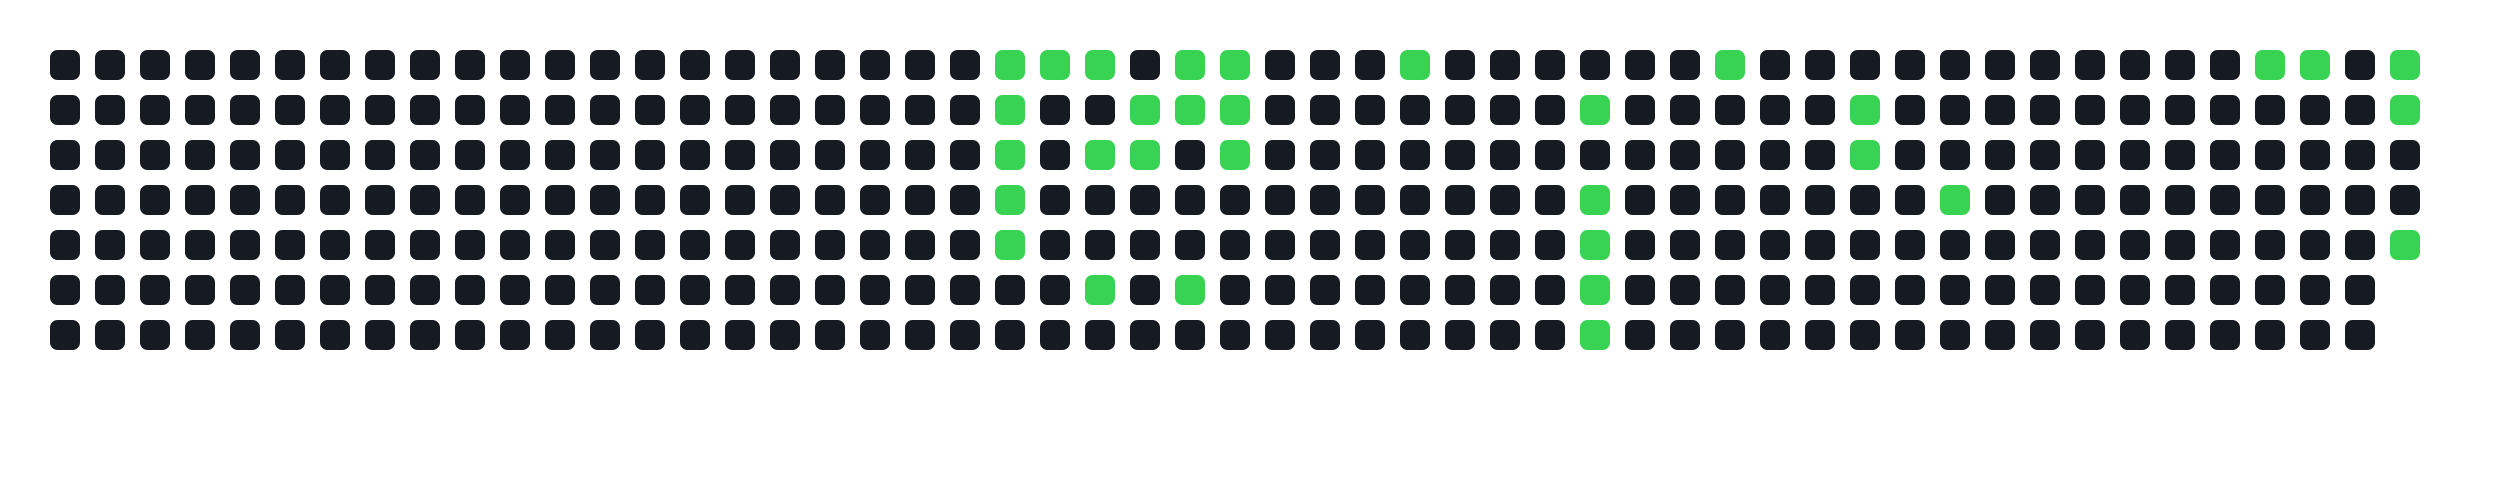
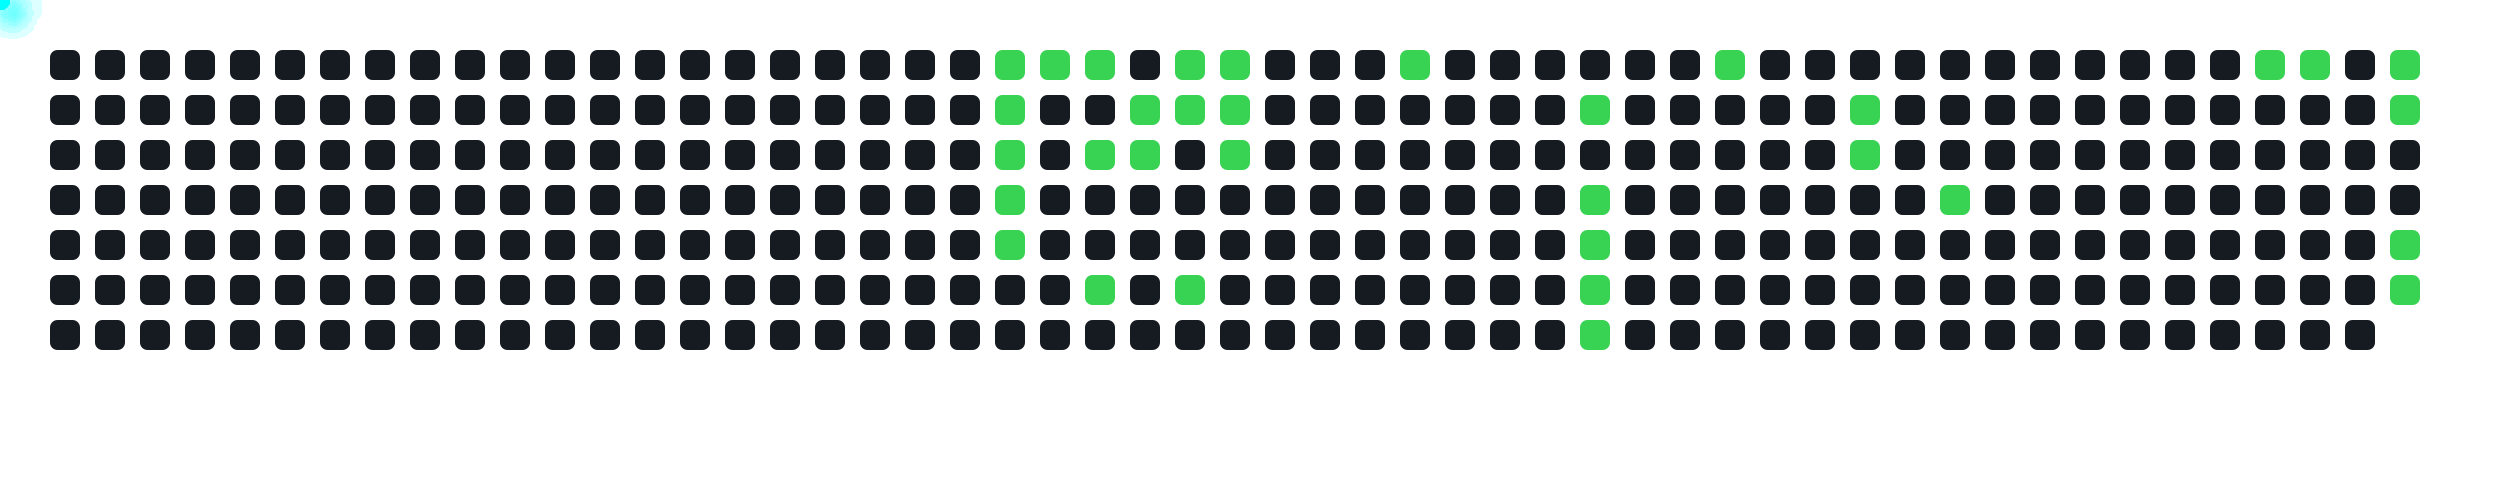
<svg xmlns="http://www.w3.org/2000/svg" width="1000" height="200">
  <style>
      .cell { fill: #161b22; rx: 3; }
      .active { fill: #39d353; }
+       .comet { fill: cyan; filter: drop-shadow(0 0 6px cyan); }
    </style>
  <rect x="20" y="20" width="12" height="12" class="cell " />
  <rect x="20" y="38" width="12" height="12" class="cell " />
  <rect x="20" y="56" width="12" height="12" class="cell " />
  <rect x="20" y="74" width="12" height="12" class="cell " />
  <rect x="20" y="92" width="12" height="12" class="cell " />
  <rect x="20" y="110" width="12" height="12" class="cell " />
  <rect x="20" y="128" width="12" height="12" class="cell " />
  <rect x="38" y="20" width="12" height="12" class="cell " />
  <rect x="38" y="38" width="12" height="12" class="cell " />
  <rect x="38" y="56" width="12" height="12" class="cell " />
  <rect x="38" y="74" width="12" height="12" class="cell " />
  <rect x="38" y="92" width="12" height="12" class="cell " />
  <rect x="38" y="110" width="12" height="12" class="cell " />
  <rect x="38" y="128" width="12" height="12" class="cell " />
  <rect x="56" y="20" width="12" height="12" class="cell " />
  <rect x="56" y="38" width="12" height="12" class="cell " />
  <rect x="56" y="56" width="12" height="12" class="cell " />
  <rect x="56" y="74" width="12" height="12" class="cell " />
  <rect x="56" y="92" width="12" height="12" class="cell " />
  <rect x="56" y="110" width="12" height="12" class="cell " />
  <rect x="56" y="128" width="12" height="12" class="cell " />
  <rect x="74" y="20" width="12" height="12" class="cell " />
  <rect x="74" y="38" width="12" height="12" class="cell " />
  <rect x="74" y="56" width="12" height="12" class="cell " />
  <rect x="74" y="74" width="12" height="12" class="cell " />
  <rect x="74" y="92" width="12" height="12" class="cell " />
  <rect x="74" y="110" width="12" height="12" class="cell " />
  <rect x="74" y="128" width="12" height="12" class="cell " />
  <rect x="92" y="20" width="12" height="12" class="cell " />
  <rect x="92" y="38" width="12" height="12" class="cell " />
  <rect x="92" y="56" width="12" height="12" class="cell " />
  <rect x="92" y="74" width="12" height="12" class="cell " />
  <rect x="92" y="92" width="12" height="12" class="cell " />
  <rect x="92" y="110" width="12" height="12" class="cell " />
  <rect x="92" y="128" width="12" height="12" class="cell " />
  <rect x="110" y="20" width="12" height="12" class="cell " />
  <rect x="110" y="38" width="12" height="12" class="cell " />
  <rect x="110" y="56" width="12" height="12" class="cell " />
  <rect x="110" y="74" width="12" height="12" class="cell " />
  <rect x="110" y="92" width="12" height="12" class="cell " />
  <rect x="110" y="110" width="12" height="12" class="cell " />
  <rect x="110" y="128" width="12" height="12" class="cell " />
  <rect x="128" y="20" width="12" height="12" class="cell " />
  <rect x="128" y="38" width="12" height="12" class="cell " />
  <rect x="128" y="56" width="12" height="12" class="cell " />
  <rect x="128" y="74" width="12" height="12" class="cell " />
  <rect x="128" y="92" width="12" height="12" class="cell " />
  <rect x="128" y="110" width="12" height="12" class="cell " />
  <rect x="128" y="128" width="12" height="12" class="cell " />
  <rect x="146" y="20" width="12" height="12" class="cell " />
  <rect x="146" y="38" width="12" height="12" class="cell " />
  <rect x="146" y="56" width="12" height="12" class="cell " />
  <rect x="146" y="74" width="12" height="12" class="cell " />
  <rect x="146" y="92" width="12" height="12" class="cell " />
  <rect x="146" y="110" width="12" height="12" class="cell " />
  <rect x="146" y="128" width="12" height="12" class="cell " />
  <rect x="164" y="20" width="12" height="12" class="cell " />
  <rect x="164" y="38" width="12" height="12" class="cell " />
  <rect x="164" y="56" width="12" height="12" class="cell " />
  <rect x="164" y="74" width="12" height="12" class="cell " />
  <rect x="164" y="92" width="12" height="12" class="cell " />
  <rect x="164" y="110" width="12" height="12" class="cell " />
  <rect x="164" y="128" width="12" height="12" class="cell " />
  <rect x="182" y="20" width="12" height="12" class="cell " />
  <rect x="182" y="38" width="12" height="12" class="cell " />
  <rect x="182" y="56" width="12" height="12" class="cell " />
  <rect x="182" y="74" width="12" height="12" class="cell " />
  <rect x="182" y="92" width="12" height="12" class="cell " />
  <rect x="182" y="110" width="12" height="12" class="cell " />
  <rect x="182" y="128" width="12" height="12" class="cell " />
  <rect x="200" y="20" width="12" height="12" class="cell " />
  <rect x="200" y="38" width="12" height="12" class="cell " />
  <rect x="200" y="56" width="12" height="12" class="cell " />
  <rect x="200" y="74" width="12" height="12" class="cell " />
  <rect x="200" y="92" width="12" height="12" class="cell " />
  <rect x="200" y="110" width="12" height="12" class="cell " />
  <rect x="200" y="128" width="12" height="12" class="cell " />
  <rect x="218" y="20" width="12" height="12" class="cell " />
  <rect x="218" y="38" width="12" height="12" class="cell " />
  <rect x="218" y="56" width="12" height="12" class="cell " />
  <rect x="218" y="74" width="12" height="12" class="cell " />
  <rect x="218" y="92" width="12" height="12" class="cell " />
  <rect x="218" y="110" width="12" height="12" class="cell " />
  <rect x="218" y="128" width="12" height="12" class="cell " />
  <rect x="236" y="20" width="12" height="12" class="cell " />
  <rect x="236" y="38" width="12" height="12" class="cell " />
  <rect x="236" y="56" width="12" height="12" class="cell " />
  <rect x="236" y="74" width="12" height="12" class="cell " />
  <rect x="236" y="92" width="12" height="12" class="cell " />
  <rect x="236" y="110" width="12" height="12" class="cell " />
  <rect x="236" y="128" width="12" height="12" class="cell " />
  <rect x="254" y="20" width="12" height="12" class="cell " />
  <rect x="254" y="38" width="12" height="12" class="cell " />
  <rect x="254" y="56" width="12" height="12" class="cell " />
  <rect x="254" y="74" width="12" height="12" class="cell " />
  <rect x="254" y="92" width="12" height="12" class="cell " />
  <rect x="254" y="110" width="12" height="12" class="cell " />
  <rect x="254" y="128" width="12" height="12" class="cell " />
  <rect x="272" y="20" width="12" height="12" class="cell " />
  <rect x="272" y="38" width="12" height="12" class="cell " />
  <rect x="272" y="56" width="12" height="12" class="cell " />
  <rect x="272" y="74" width="12" height="12" class="cell " />
  <rect x="272" y="92" width="12" height="12" class="cell " />
  <rect x="272" y="110" width="12" height="12" class="cell " />
  <rect x="272" y="128" width="12" height="12" class="cell " />
  <rect x="290" y="20" width="12" height="12" class="cell " />
  <rect x="290" y="38" width="12" height="12" class="cell " />
  <rect x="290" y="56" width="12" height="12" class="cell " />
  <rect x="290" y="74" width="12" height="12" class="cell " />
  <rect x="290" y="92" width="12" height="12" class="cell " />
  <rect x="290" y="110" width="12" height="12" class="cell " />
  <rect x="290" y="128" width="12" height="12" class="cell " />
  <rect x="308" y="20" width="12" height="12" class="cell " />
  <rect x="308" y="38" width="12" height="12" class="cell " />
  <rect x="308" y="56" width="12" height="12" class="cell " />
  <rect x="308" y="74" width="12" height="12" class="cell " />
  <rect x="308" y="92" width="12" height="12" class="cell " />
  <rect x="308" y="110" width="12" height="12" class="cell " />
  <rect x="308" y="128" width="12" height="12" class="cell " />
  <rect x="326" y="20" width="12" height="12" class="cell " />
  <rect x="326" y="38" width="12" height="12" class="cell " />
  <rect x="326" y="56" width="12" height="12" class="cell " />
  <rect x="326" y="74" width="12" height="12" class="cell " />
  <rect x="326" y="92" width="12" height="12" class="cell " />
  <rect x="326" y="110" width="12" height="12" class="cell " />
  <rect x="326" y="128" width="12" height="12" class="cell " />
  <rect x="344" y="20" width="12" height="12" class="cell " />
  <rect x="344" y="38" width="12" height="12" class="cell " />
  <rect x="344" y="56" width="12" height="12" class="cell " />
  <rect x="344" y="74" width="12" height="12" class="cell " />
  <rect x="344" y="92" width="12" height="12" class="cell " />
  <rect x="344" y="110" width="12" height="12" class="cell " />
  <rect x="344" y="128" width="12" height="12" class="cell " />
  <rect x="362" y="20" width="12" height="12" class="cell " />
  <rect x="362" y="38" width="12" height="12" class="cell " />
  <rect x="362" y="56" width="12" height="12" class="cell " />
  <rect x="362" y="74" width="12" height="12" class="cell " />
  <rect x="362" y="92" width="12" height="12" class="cell " />
  <rect x="362" y="110" width="12" height="12" class="cell " />
  <rect x="362" y="128" width="12" height="12" class="cell " />
  <rect x="380" y="20" width="12" height="12" class="cell " />
  <rect x="380" y="38" width="12" height="12" class="cell " />
  <rect x="380" y="56" width="12" height="12" class="cell " />
  <rect x="380" y="74" width="12" height="12" class="cell " />
  <rect x="380" y="92" width="12" height="12" class="cell " />
  <rect x="380" y="110" width="12" height="12" class="cell " />
  <rect x="380" y="128" width="12" height="12" class="cell " />
  <rect x="398" y="20" width="12" height="12" class="cell active" />
  <rect x="398" y="38" width="12" height="12" class="cell active" />
  <rect x="398" y="56" width="12" height="12" class="cell active" />
  <rect x="398" y="74" width="12" height="12" class="cell active" />
  <rect x="398" y="92" width="12" height="12" class="cell active" />
  <rect x="398" y="110" width="12" height="12" class="cell " />
  <rect x="398" y="128" width="12" height="12" class="cell " />
  <rect x="416" y="20" width="12" height="12" class="cell active" />
  <rect x="416" y="38" width="12" height="12" class="cell " />
  <rect x="416" y="56" width="12" height="12" class="cell " />
  <rect x="416" y="74" width="12" height="12" class="cell " />
  <rect x="416" y="92" width="12" height="12" class="cell " />
  <rect x="416" y="110" width="12" height="12" class="cell " />
  <rect x="416" y="128" width="12" height="12" class="cell " />
  <rect x="434" y="20" width="12" height="12" class="cell active" />
  <rect x="434" y="38" width="12" height="12" class="cell " />
  <rect x="434" y="56" width="12" height="12" class="cell active" />
  <rect x="434" y="74" width="12" height="12" class="cell " />
  <rect x="434" y="92" width="12" height="12" class="cell " />
  <rect x="434" y="110" width="12" height="12" class="cell active" />
  <rect x="434" y="128" width="12" height="12" class="cell " />
  <rect x="452" y="20" width="12" height="12" class="cell " />
  <rect x="452" y="38" width="12" height="12" class="cell active" />
  <rect x="452" y="56" width="12" height="12" class="cell active" />
  <rect x="452" y="74" width="12" height="12" class="cell " />
  <rect x="452" y="92" width="12" height="12" class="cell " />
  <rect x="452" y="110" width="12" height="12" class="cell " />
  <rect x="452" y="128" width="12" height="12" class="cell " />
  <rect x="470" y="20" width="12" height="12" class="cell active" />
  <rect x="470" y="38" width="12" height="12" class="cell active" />
  <rect x="470" y="56" width="12" height="12" class="cell " />
  <rect x="470" y="74" width="12" height="12" class="cell " />
  <rect x="470" y="92" width="12" height="12" class="cell " />
  <rect x="470" y="110" width="12" height="12" class="cell active" />
  <rect x="470" y="128" width="12" height="12" class="cell " />
  <rect x="488" y="20" width="12" height="12" class="cell active" />
  <rect x="488" y="38" width="12" height="12" class="cell active" />
  <rect x="488" y="56" width="12" height="12" class="cell active" />
  <rect x="488" y="74" width="12" height="12" class="cell " />
  <rect x="488" y="92" width="12" height="12" class="cell " />
  <rect x="488" y="110" width="12" height="12" class="cell " />
  <rect x="488" y="128" width="12" height="12" class="cell " />
  <rect x="506" y="20" width="12" height="12" class="cell " />
  <rect x="506" y="38" width="12" height="12" class="cell " />
  <rect x="506" y="56" width="12" height="12" class="cell " />
  <rect x="506" y="74" width="12" height="12" class="cell " />
  <rect x="506" y="92" width="12" height="12" class="cell " />
  <rect x="506" y="110" width="12" height="12" class="cell " />
  <rect x="506" y="128" width="12" height="12" class="cell " />
  <rect x="524" y="20" width="12" height="12" class="cell " />
  <rect x="524" y="38" width="12" height="12" class="cell " />
  <rect x="524" y="56" width="12" height="12" class="cell " />
  <rect x="524" y="74" width="12" height="12" class="cell " />
  <rect x="524" y="92" width="12" height="12" class="cell " />
  <rect x="524" y="110" width="12" height="12" class="cell " />
  <rect x="524" y="128" width="12" height="12" class="cell " />
  <rect x="542" y="20" width="12" height="12" class="cell " />
  <rect x="542" y="38" width="12" height="12" class="cell " />
  <rect x="542" y="56" width="12" height="12" class="cell " />
  <rect x="542" y="74" width="12" height="12" class="cell " />
  <rect x="542" y="92" width="12" height="12" class="cell " />
  <rect x="542" y="110" width="12" height="12" class="cell " />
  <rect x="542" y="128" width="12" height="12" class="cell " />
  <rect x="560" y="20" width="12" height="12" class="cell active" />
  <rect x="560" y="38" width="12" height="12" class="cell " />
  <rect x="560" y="56" width="12" height="12" class="cell " />
  <rect x="560" y="74" width="12" height="12" class="cell " />
  <rect x="560" y="92" width="12" height="12" class="cell " />
  <rect x="560" y="110" width="12" height="12" class="cell " />
  <rect x="560" y="128" width="12" height="12" class="cell " />
  <rect x="578" y="20" width="12" height="12" class="cell " />
  <rect x="578" y="38" width="12" height="12" class="cell " />
  <rect x="578" y="56" width="12" height="12" class="cell " />
  <rect x="578" y="74" width="12" height="12" class="cell " />
  <rect x="578" y="92" width="12" height="12" class="cell " />
  <rect x="578" y="110" width="12" height="12" class="cell " />
  <rect x="578" y="128" width="12" height="12" class="cell " />
  <rect x="596" y="20" width="12" height="12" class="cell " />
  <rect x="596" y="38" width="12" height="12" class="cell " />
  <rect x="596" y="56" width="12" height="12" class="cell " />
  <rect x="596" y="74" width="12" height="12" class="cell " />
  <rect x="596" y="92" width="12" height="12" class="cell " />
  <rect x="596" y="110" width="12" height="12" class="cell " />
  <rect x="596" y="128" width="12" height="12" class="cell " />
  <rect x="614" y="20" width="12" height="12" class="cell " />
  <rect x="614" y="38" width="12" height="12" class="cell " />
  <rect x="614" y="56" width="12" height="12" class="cell " />
  <rect x="614" y="74" width="12" height="12" class="cell " />
  <rect x="614" y="92" width="12" height="12" class="cell " />
  <rect x="614" y="110" width="12" height="12" class="cell " />
  <rect x="614" y="128" width="12" height="12" class="cell " />
  <rect x="632" y="20" width="12" height="12" class="cell " />
  <rect x="632" y="38" width="12" height="12" class="cell active" />
  <rect x="632" y="56" width="12" height="12" class="cell " />
  <rect x="632" y="74" width="12" height="12" class="cell active" />
  <rect x="632" y="92" width="12" height="12" class="cell active" />
  <rect x="632" y="110" width="12" height="12" class="cell active" />
  <rect x="632" y="128" width="12" height="12" class="cell active" />
  <rect x="650" y="20" width="12" height="12" class="cell " />
  <rect x="650" y="38" width="12" height="12" class="cell " />
  <rect x="650" y="56" width="12" height="12" class="cell " />
  <rect x="650" y="74" width="12" height="12" class="cell " />
  <rect x="650" y="92" width="12" height="12" class="cell " />
  <rect x="650" y="110" width="12" height="12" class="cell " />
  <rect x="650" y="128" width="12" height="12" class="cell " />
  <rect x="668" y="20" width="12" height="12" class="cell " />
  <rect x="668" y="38" width="12" height="12" class="cell " />
  <rect x="668" y="56" width="12" height="12" class="cell " />
  <rect x="668" y="74" width="12" height="12" class="cell " />
  <rect x="668" y="92" width="12" height="12" class="cell " />
  <rect x="668" y="110" width="12" height="12" class="cell " />
  <rect x="668" y="128" width="12" height="12" class="cell " />
  <rect x="686" y="20" width="12" height="12" class="cell active" />
  <rect x="686" y="38" width="12" height="12" class="cell " />
  <rect x="686" y="56" width="12" height="12" class="cell " />
  <rect x="686" y="74" width="12" height="12" class="cell " />
  <rect x="686" y="92" width="12" height="12" class="cell " />
  <rect x="686" y="110" width="12" height="12" class="cell " />
  <rect x="686" y="128" width="12" height="12" class="cell " />
  <rect x="704" y="20" width="12" height="12" class="cell " />
  <rect x="704" y="38" width="12" height="12" class="cell " />
  <rect x="704" y="56" width="12" height="12" class="cell " />
  <rect x="704" y="74" width="12" height="12" class="cell " />
  <rect x="704" y="92" width="12" height="12" class="cell " />
  <rect x="704" y="110" width="12" height="12" class="cell " />
  <rect x="704" y="128" width="12" height="12" class="cell " />
  <rect x="722" y="20" width="12" height="12" class="cell " />
  <rect x="722" y="38" width="12" height="12" class="cell " />
  <rect x="722" y="56" width="12" height="12" class="cell " />
  <rect x="722" y="74" width="12" height="12" class="cell " />
  <rect x="722" y="92" width="12" height="12" class="cell " />
  <rect x="722" y="110" width="12" height="12" class="cell " />
  <rect x="722" y="128" width="12" height="12" class="cell " />
  <rect x="740" y="20" width="12" height="12" class="cell " />
  <rect x="740" y="38" width="12" height="12" class="cell active" />
  <rect x="740" y="56" width="12" height="12" class="cell active" />
  <rect x="740" y="74" width="12" height="12" class="cell " />
  <rect x="740" y="92" width="12" height="12" class="cell " />
  <rect x="740" y="110" width="12" height="12" class="cell " />
  <rect x="740" y="128" width="12" height="12" class="cell " />
  <rect x="758" y="20" width="12" height="12" class="cell " />
  <rect x="758" y="38" width="12" height="12" class="cell " />
  <rect x="758" y="56" width="12" height="12" class="cell " />
  <rect x="758" y="74" width="12" height="12" class="cell " />
  <rect x="758" y="92" width="12" height="12" class="cell " />
  <rect x="758" y="110" width="12" height="12" class="cell " />
  <rect x="758" y="128" width="12" height="12" class="cell " />
  <rect x="776" y="20" width="12" height="12" class="cell " />
  <rect x="776" y="38" width="12" height="12" class="cell " />
  <rect x="776" y="56" width="12" height="12" class="cell " />
  <rect x="776" y="74" width="12" height="12" class="cell active" />
  <rect x="776" y="92" width="12" height="12" class="cell " />
  <rect x="776" y="110" width="12" height="12" class="cell " />
  <rect x="776" y="128" width="12" height="12" class="cell " />
  <rect x="794" y="20" width="12" height="12" class="cell " />
  <rect x="794" y="38" width="12" height="12" class="cell " />
  <rect x="794" y="56" width="12" height="12" class="cell " />
  <rect x="794" y="74" width="12" height="12" class="cell " />
  <rect x="794" y="92" width="12" height="12" class="cell " />
  <rect x="794" y="110" width="12" height="12" class="cell " />
  <rect x="794" y="128" width="12" height="12" class="cell " />
  <rect x="812" y="20" width="12" height="12" class="cell " />
  <rect x="812" y="38" width="12" height="12" class="cell " />
  <rect x="812" y="56" width="12" height="12" class="cell " />
  <rect x="812" y="74" width="12" height="12" class="cell " />
  <rect x="812" y="92" width="12" height="12" class="cell " />
  <rect x="812" y="110" width="12" height="12" class="cell " />
  <rect x="812" y="128" width="12" height="12" class="cell " />
  <rect x="830" y="20" width="12" height="12" class="cell " />
  <rect x="830" y="38" width="12" height="12" class="cell " />
  <rect x="830" y="56" width="12" height="12" class="cell " />
  <rect x="830" y="74" width="12" height="12" class="cell " />
  <rect x="830" y="92" width="12" height="12" class="cell " />
  <rect x="830" y="110" width="12" height="12" class="cell " />
  <rect x="830" y="128" width="12" height="12" class="cell " />
  <rect x="848" y="20" width="12" height="12" class="cell " />
  <rect x="848" y="38" width="12" height="12" class="cell " />
  <rect x="848" y="56" width="12" height="12" class="cell " />
  <rect x="848" y="74" width="12" height="12" class="cell " />
  <rect x="848" y="92" width="12" height="12" class="cell " />
  <rect x="848" y="110" width="12" height="12" class="cell " />
  <rect x="848" y="128" width="12" height="12" class="cell " />
  <rect x="866" y="20" width="12" height="12" class="cell " />
  <rect x="866" y="38" width="12" height="12" class="cell " />
  <rect x="866" y="56" width="12" height="12" class="cell " />
  <rect x="866" y="74" width="12" height="12" class="cell " />
  <rect x="866" y="92" width="12" height="12" class="cell " />
  <rect x="866" y="110" width="12" height="12" class="cell " />
  <rect x="866" y="128" width="12" height="12" class="cell " />
  <rect x="884" y="20" width="12" height="12" class="cell " />
  <rect x="884" y="38" width="12" height="12" class="cell " />
  <rect x="884" y="56" width="12" height="12" class="cell " />
  <rect x="884" y="74" width="12" height="12" class="cell " />
  <rect x="884" y="92" width="12" height="12" class="cell " />
  <rect x="884" y="110" width="12" height="12" class="cell " />
  <rect x="884" y="128" width="12" height="12" class="cell " />
  <rect x="902" y="20" width="12" height="12" class="cell active" />
  <rect x="902" y="38" width="12" height="12" class="cell " />
  <rect x="902" y="56" width="12" height="12" class="cell " />
  <rect x="902" y="74" width="12" height="12" class="cell " />
  <rect x="902" y="92" width="12" height="12" class="cell " />
  <rect x="902" y="110" width="12" height="12" class="cell " />
  <rect x="902" y="128" width="12" height="12" class="cell " />
  <rect x="920" y="20" width="12" height="12" class="cell active" />
  <rect x="920" y="38" width="12" height="12" class="cell " />
  <rect x="920" y="56" width="12" height="12" class="cell " />
  <rect x="920" y="74" width="12" height="12" class="cell " />
  <rect x="920" y="92" width="12" height="12" class="cell " />
  <rect x="920" y="110" width="12" height="12" class="cell " />
  <rect x="920" y="128" width="12" height="12" class="cell " />
  <rect x="938" y="20" width="12" height="12" class="cell " />
  <rect x="938" y="38" width="12" height="12" class="cell " />
  <rect x="938" y="56" width="12" height="12" class="cell " />
  <rect x="938" y="74" width="12" height="12" class="cell " />
  <rect x="938" y="92" width="12" height="12" class="cell " />
  <rect x="938" y="110" width="12" height="12" class="cell " />
  <rect x="938" y="128" width="12" height="12" class="cell " />
  <rect x="956" y="20" width="12" height="12" class="cell active" />
  <rect x="956" y="38" width="12" height="12" class="cell active" />
  <rect x="956" y="56" width="12" height="12" class="cell " />
  <rect x="956" y="74" width="12" height="12" class="cell " />
  <rect x="956" y="92" width="12" height="12" class="cell active" />
+   <rect x="956" y="110" width="12" height="12" class="cell active" />
+   <circle r="4" class="comet">
+     <animateMotion dur="0.6s" begin="0s" repeatCount="indefinite" path="M 374 -14 L 404 26" />
+   </circle>
+   <circle r="4" class="comet">
+     <animateMotion dur="0.6s" begin="0.6s" repeatCount="indefinite" path="M 374 4 L 404 44" />
+   </circle>
+   <circle r="4" class="comet">
+     <animateMotion dur="0.6s" begin="1.2s" repeatCount="indefinite" path="M 374 22 L 404 62" />
+   </circle>
+   <circle r="4" class="comet">
+     <animateMotion dur="0.6s" begin="1.8s" repeatCount="indefinite" path="M 374 40 L 404 80" />
+   </circle>
+   <circle r="4" class="comet">
+     <animateMotion dur="0.6s" begin="2.4s" repeatCount="indefinite" path="M 374 58 L 404 98" />
+   </circle>
+   <circle r="4" class="comet">
+     <animateMotion dur="0.6s" begin="3s" repeatCount="indefinite" path="M 392 -14 L 422 26" />
+   </circle>
+   <circle r="4" class="comet">
+     <animateMotion dur="0.6s" begin="3.6s" repeatCount="indefinite" path="M 410 -14 L 440 26" />
+   </circle>
+   <circle r="4" class="comet">
+     <animateMotion dur="0.6s" begin="4.2s" repeatCount="indefinite" path="M 410 22 L 440 62" />
+   </circle>
+   <circle r="4" class="comet">
+     <animateMotion dur="0.6s" begin="4.8s" repeatCount="indefinite" path="M 410 76 L 440 116" />
+   </circle>
+   <circle r="4" class="comet">
+     <animateMotion dur="0.6s" begin="5.4s" repeatCount="indefinite" path="M 428 4 L 458 44" />
+   </circle>
+   <circle r="4" class="comet">
+     <animateMotion dur="0.6s" begin="6s" repeatCount="indefinite" path="M 428 22 L 458 62" />
+   </circle>
+   <circle r="4" class="comet">
+     <animateMotion dur="0.6s" begin="6.6s" repeatCount="indefinite" path="M 446 -14 L 476 26" />
+   </circle>
+   <circle r="4" class="comet">
+     <animateMotion dur="0.6s" begin="7.2s" repeatCount="indefinite" path="M 446 4 L 476 44" />
+   </circle>
+   <circle r="4" class="comet">
+     <animateMotion dur="0.6s" begin="7.8s" repeatCount="indefinite" path="M 446 76 L 476 116" />
+   </circle>
+   <circle r="4" class="comet">
+     <animateMotion dur="0.6s" begin="8.4s" repeatCount="indefinite" path="M 464 -14 L 494 26" />
+   </circle>
+   <circle r="4" class="comet">
+     <animateMotion dur="0.6s" begin="9s" repeatCount="indefinite" path="M 464 4 L 494 44" />
+   </circle>
+   <circle r="4" class="comet">
+     <animateMotion dur="0.6s" begin="9.6s" repeatCount="indefinite" path="M 464 22 L 494 62" />
+   </circle>
+   <circle r="4" class="comet">
+     <animateMotion dur="0.6s" begin="10.2s" repeatCount="indefinite" path="M 536 -14 L 566 26" />
+   </circle>
+   <circle r="4" class="comet">
+     <animateMotion dur="0.6s" begin="10.8s" repeatCount="indefinite" path="M 608 4 L 638 44" />
+   </circle>
+   <circle r="4" class="comet">
+     <animateMotion dur="0.6s" begin="11.4s" repeatCount="indefinite" path="M 608 40 L 638 80" />
+   </circle>
+   <circle r="4" class="comet">
+     <animateMotion dur="0.6s" begin="12s" repeatCount="indefinite" path="M 608 58 L 638 98" />
+   </circle>
+   <circle r="4" class="comet">
+     <animateMotion dur="0.6s" begin="12.6s" repeatCount="indefinite" path="M 608 76 L 638 116" />
+   </circle>
+   <circle r="4" class="comet">
+     <animateMotion dur="0.6s" begin="13.2s" repeatCount="indefinite" path="M 608 94 L 638 134" />
+   </circle>
+   <circle r="4" class="comet">
+     <animateMotion dur="0.6s" begin="13.8s" repeatCount="indefinite" path="M 662 -14 L 692 26" />
+   </circle>
+   <circle r="4" class="comet">
+     <animateMotion dur="0.6s" begin="14.4s" repeatCount="indefinite" path="M 716 4 L 746 44" />
+   </circle>
+   <circle r="4" class="comet">
+     <animateMotion dur="0.6s" begin="15s" repeatCount="indefinite" path="M 716 22 L 746 62" />
+   </circle>
+   <circle r="4" class="comet">
+     <animateMotion dur="0.6s" begin="15.6s" repeatCount="indefinite" path="M 752 40 L 782 80" />
+   </circle>
+   <circle r="4" class="comet">
+     <animateMotion dur="0.6s" begin="16.2s" repeatCount="indefinite" path="M 878 -14 L 908 26" />
+   </circle>
+   <circle r="4" class="comet">
+     <animateMotion dur="0.6s" begin="16.8s" repeatCount="indefinite" path="M 896 -14 L 926 26" />
+   </circle>
+   <circle r="4" class="comet">
+     <animateMotion dur="0.6s" begin="17.4s" repeatCount="indefinite" path="M 932 -14 L 962 26" />
+   </circle>
+   <circle r="4" class="comet">
+     <animateMotion dur="0.6s" begin="18s" repeatCount="indefinite" path="M 932 4 L 962 44" />
+   </circle>
+   <circle r="4" class="comet">
+     <animateMotion dur="0.6s" begin="18.6s" repeatCount="indefinite" path="M 932 58 L 962 98" />
+   </circle>
+   <circle r="4" class="comet">
+     <animateMotion dur="0.6s" begin="19.2s" repeatCount="indefinite" path="M 932 76 L 962 116" />
+   </circle>
</svg>
